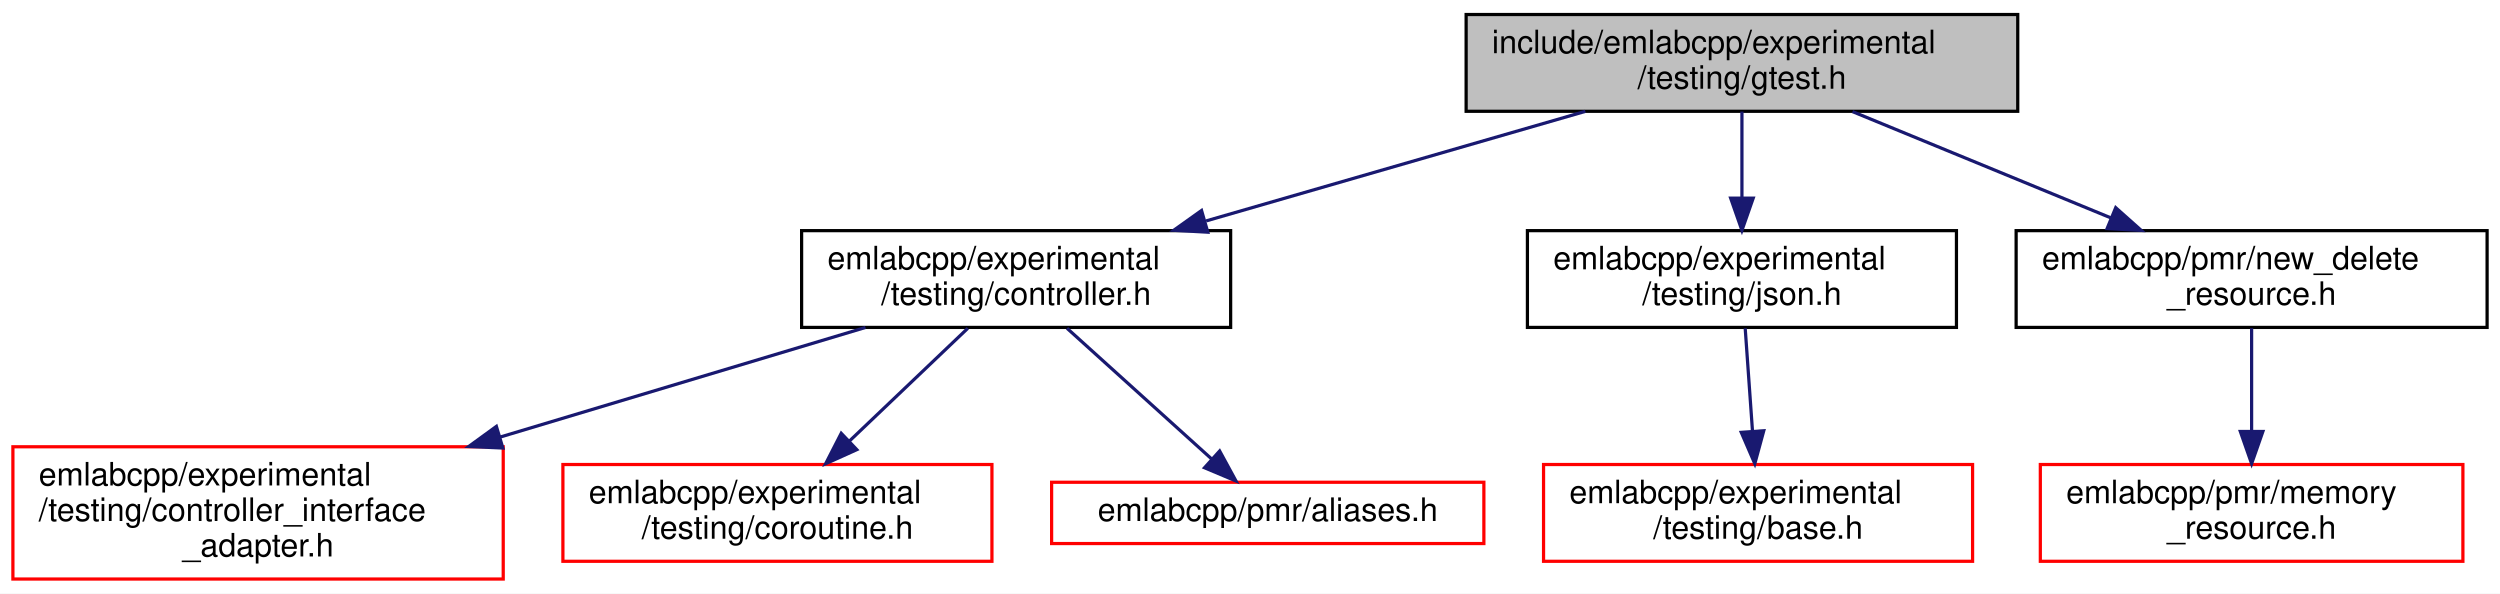
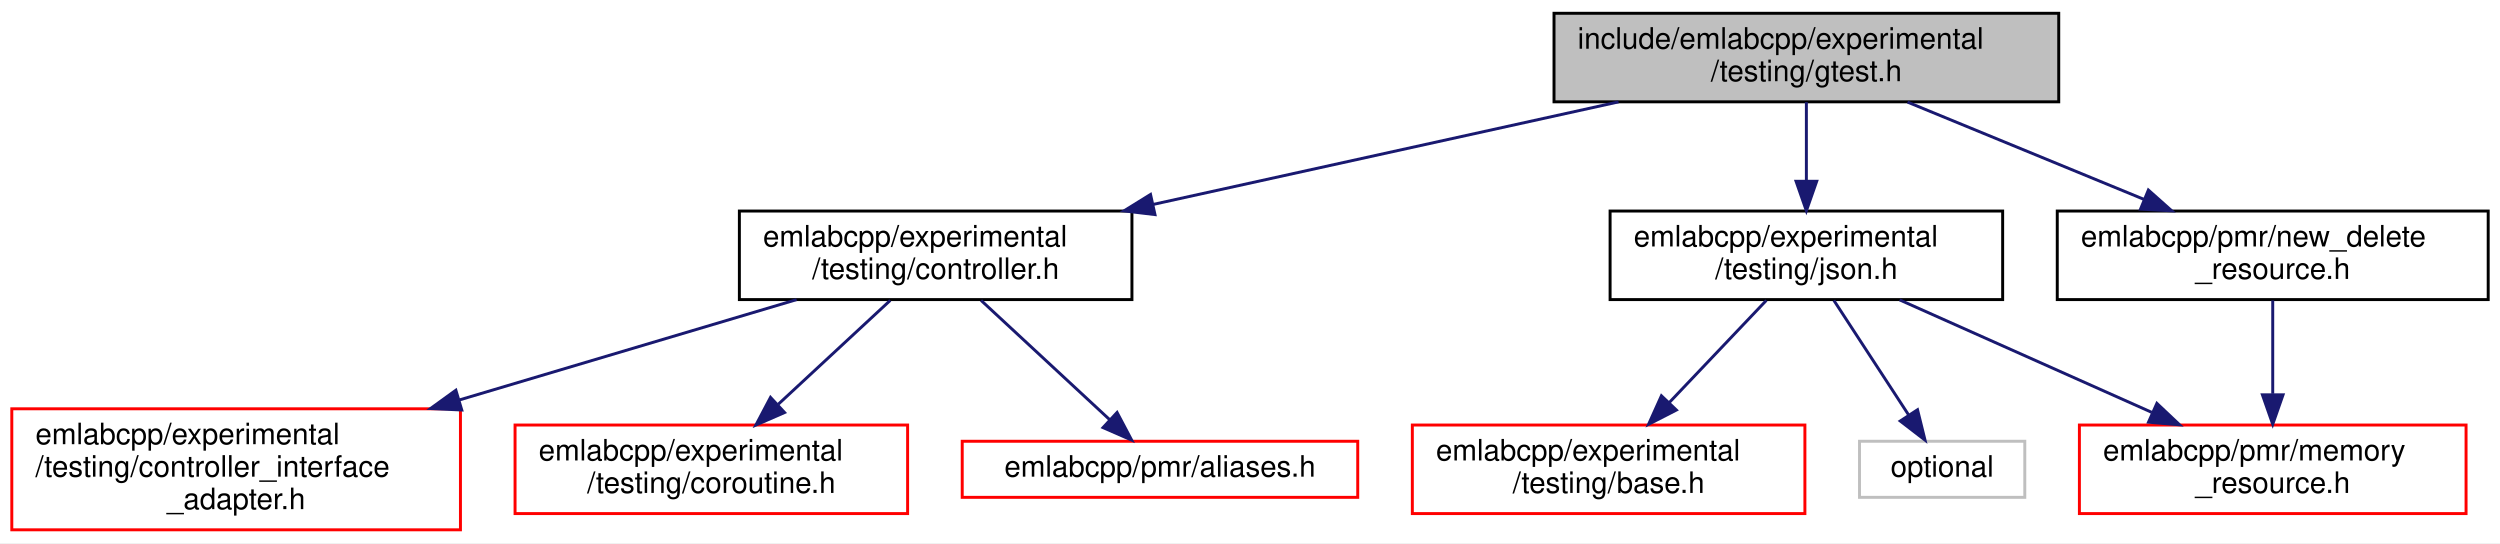
- <svg xmlns="http://www.w3.org/2000/svg" xmlns:xlink="http://www.w3.org/1999/xlink" width="775pt" height="184pt" viewBox="0.00 0.00 775.00 184.00">
+ <svg xmlns="http://www.w3.org/2000/svg" xmlns:xlink="http://www.w3.org/1999/xlink" width="847pt" height="184pt" viewBox="0.00 0.00 847.00 184.00">
  <g id="graph0" class="graph" transform="scale(1 1) rotate(0) translate(4 180)">
-     <polygon fill="white" stroke="transparent" points="-4,4 -4,-180 771,-180 771,4 -4,4" />
+     <polygon fill="white" stroke="transparent" points="-4,4 -4,-180 843,-180 843,4 -4,4" />
    <g id="node1" class="node">
      <g id="a_node1">
        <a xlink:title=" ">
-           <polygon fill="#bfbfbf" stroke="black" points="450.5,-145.5 450.5,-175.5 621.5,-175.5 621.5,-145.5 450.5,-145.5" />
-           <text text-anchor="start" x="458.5" y="-163.5" font-family="Helvetica,sans-Serif" font-size="10.00">include/emlabcpp/experimental</text>
-           <text text-anchor="middle" x="536" y="-152.5" font-family="Helvetica,sans-Serif" font-size="10.00">/testing/gtest.h</text>
+           <polygon fill="#bfbfbf" stroke="black" points="522.5,-145.5 522.5,-175.5 693.5,-175.5 693.5,-145.5 522.5,-145.5" />
+           <text text-anchor="start" x="530.5" y="-163.5" font-family="Helvetica,sans-Serif" font-size="10.00">include/emlabcpp/experimental</text>
+           <text text-anchor="middle" x="608" y="-152.5" font-family="Helvetica,sans-Serif" font-size="10.00">/testing/gtest.h</text>
        </a>
      </g>
    </g>
    <g id="node2" class="node">
      <g id="a_node2">
        <a xlink:href="controller_8h.html" target="_top" xlink:title=" ">
-           <polygon fill="white" stroke="black" points="244.5,-78.5 244.5,-108.5 377.5,-108.5 377.5,-78.5 244.5,-78.5" />
-           <text text-anchor="start" x="252.5" y="-96.5" font-family="Helvetica,sans-Serif" font-size="10.00">emlabcpp/experimental</text>
-           <text text-anchor="middle" x="311" y="-85.5" font-family="Helvetica,sans-Serif" font-size="10.00">/testing/controller.h</text>
+           <polygon fill="white" stroke="black" points="246.5,-78.5 246.5,-108.5 379.5,-108.5 379.5,-78.5 246.5,-78.5" />
+           <text text-anchor="start" x="254.5" y="-96.5" font-family="Helvetica,sans-Serif" font-size="10.00">emlabcpp/experimental</text>
+           <text text-anchor="middle" x="313" y="-85.5" font-family="Helvetica,sans-Serif" font-size="10.00">/testing/controller.h</text>
        </a>
      </g>
    </g>
    <g id="edge1" class="edge">
-       <path fill="none" stroke="midnightblue" d="M487.46,-145.48C452.97,-135.51 406.49,-122.09 369.89,-111.51" />
-       <polygon fill="midnightblue" stroke="midnightblue" points="370.42,-108.02 359.85,-108.61 368.48,-114.75 370.42,-108.02" />
+       <path fill="none" stroke="midnightblue" d="M544.35,-145.48C498,-135.26 435.11,-121.41 386.6,-110.72" />
+       <polygon fill="midnightblue" stroke="midnightblue" points="387.31,-107.29 376.79,-108.55 385.8,-114.12 387.31,-107.29" />
    </g>
    <g id="node6" class="node">
      <g id="a_node6">
        <a xlink:href="experimental_2testing_2json_8h.html" target="_top" xlink:title=" ">
-           <polygon fill="white" stroke="black" points="469.5,-78.5 469.5,-108.5 602.5,-108.5 602.5,-78.5 469.5,-78.5" />
-           <text text-anchor="start" x="477.5" y="-96.5" font-family="Helvetica,sans-Serif" font-size="10.00">emlabcpp/experimental</text>
-           <text text-anchor="middle" x="536" y="-85.5" font-family="Helvetica,sans-Serif" font-size="10.00">/testing/json.h</text>
+           <polygon fill="white" stroke="black" points="541.5,-78.5 541.5,-108.5 674.5,-108.5 674.5,-78.5 541.5,-78.5" />
+           <text text-anchor="start" x="549.5" y="-96.5" font-family="Helvetica,sans-Serif" font-size="10.00">emlabcpp/experimental</text>
+           <text text-anchor="middle" x="608" y="-85.5" font-family="Helvetica,sans-Serif" font-size="10.00">/testing/json.h</text>
        </a>
      </g>
    </g>
    <g id="edge5" class="edge">
-       <path fill="none" stroke="midnightblue" d="M536,-145.4C536,-137.64 536,-127.81 536,-118.86" />
-       <polygon fill="midnightblue" stroke="midnightblue" points="539.5,-118.58 536,-108.58 532.5,-118.58 539.5,-118.58" />
+       <path fill="none" stroke="midnightblue" d="M608,-145.4C608,-137.64 608,-127.81 608,-118.86" />
+       <polygon fill="midnightblue" stroke="midnightblue" points="611.5,-118.58 608,-108.58 604.5,-118.58 611.5,-118.58" />
    </g>
-     <g id="node8" class="node">
-       <g id="a_node8">
+     <g id="node10" class="node">
+       <g id="a_node10">
        <a xlink:href="new__delete__resource_8h.html" target="_top" xlink:title=" ">
-           <polygon fill="white" stroke="black" points="621,-78.5 621,-108.5 767,-108.5 767,-78.5 621,-78.5" />
-           <text text-anchor="start" x="629" y="-96.5" font-family="Helvetica,sans-Serif" font-size="10.00">emlabcpp/pmr/new_delete</text>
-           <text text-anchor="middle" x="694" y="-85.5" font-family="Helvetica,sans-Serif" font-size="10.00">_resource.h</text>
+           <polygon fill="white" stroke="black" points="693,-78.5 693,-108.5 839,-108.5 839,-78.5 693,-78.5" />
+           <text text-anchor="start" x="701" y="-96.5" font-family="Helvetica,sans-Serif" font-size="10.00">emlabcpp/pmr/new_delete</text>
+           <text text-anchor="middle" x="766" y="-85.5" font-family="Helvetica,sans-Serif" font-size="10.00">_resource.h</text>
        </a>
      </g>
    </g>
-     <g id="edge7" class="edge">
-       <path fill="none" stroke="midnightblue" d="M570.28,-145.4C593.78,-135.73 625.15,-122.82 650.43,-112.43" />
-       <polygon fill="midnightblue" stroke="midnightblue" points="651.87,-115.62 659.78,-108.58 649.2,-109.14 651.87,-115.62" />
+     <g id="edge9" class="edge">
+       <path fill="none" stroke="midnightblue" d="M642.28,-145.4C665.78,-135.73 697.15,-122.82 722.43,-112.43" />
+       <polygon fill="midnightblue" stroke="midnightblue" points="723.87,-115.62 731.78,-108.58 721.2,-109.14 723.87,-115.62" />
    </g>
    <g id="node3" class="node">
      <g id="a_node3">
        <a xlink:href="controller__interface__adapter_8h.html" target="_top" xlink:title=" ">
          <polygon fill="white" stroke="red" points="0,-0.5 0,-41.5 152,-41.5 152,-0.5 0,-0.5" />
          <text text-anchor="start" x="8" y="-29.5" font-family="Helvetica,sans-Serif" font-size="10.00">emlabcpp/experimental</text>
          <text text-anchor="start" x="8" y="-18.5" font-family="Helvetica,sans-Serif" font-size="10.00">/testing/controller_interface</text>
          <text text-anchor="middle" x="76" y="-7.5" font-family="Helvetica,sans-Serif" font-size="10.00">_adapter.h</text>
        </a>
      </g>
    </g>
    <g id="edge2" class="edge">
-       <path fill="none" stroke="midnightblue" d="M264.29,-78.49C231.97,-68.79 188.27,-55.68 151.1,-44.53" />
-       <polygon fill="midnightblue" stroke="midnightblue" points="151.89,-41.11 141.31,-41.59 149.88,-47.82 151.89,-41.11" />
+       <path fill="none" stroke="midnightblue" d="M265.89,-78.49C233.3,-68.79 189.23,-55.68 151.74,-44.53" />
+       <polygon fill="midnightblue" stroke="midnightblue" points="152.45,-41.09 141.86,-41.59 150.45,-47.8 152.45,-41.09" />
    </g>
    <g id="node4" class="node">
      <g id="a_node4">
        <a xlink:href="coroutine_8h.html" target="_top" xlink:title=" ">
          <polygon fill="white" stroke="red" points="170.5,-6 170.5,-36 303.5,-36 303.5,-6 170.5,-6" />
          <text text-anchor="start" x="178.5" y="-24" font-family="Helvetica,sans-Serif" font-size="10.00">emlabcpp/experimental</text>
          <text text-anchor="middle" x="237" y="-13" font-family="Helvetica,sans-Serif" font-size="10.00">/testing/coroutine.h</text>
        </a>
      </g>
    </g>
    <g id="edge3" class="edge">
-       <path fill="none" stroke="midnightblue" d="M296.02,-78.23C285.49,-68.2 271.22,-54.6 259.34,-43.29" />
-       <polygon fill="midnightblue" stroke="midnightblue" points="261.61,-40.61 251.95,-36.25 256.78,-45.68 261.61,-40.61" />
+       <path fill="none" stroke="midnightblue" d="M297.62,-78.23C286.73,-68.13 271.95,-54.42 259.71,-43.07" />
+       <polygon fill="midnightblue" stroke="midnightblue" points="261.81,-40.24 252.1,-36 257.05,-45.37 261.81,-40.24" />
    </g>
    <g id="node5" class="node">
      <g id="a_node5">
        <a xlink:href="aliases_8h.html" target="_top" xlink:title=" ">
          <polygon fill="white" stroke="red" points="322,-11.5 322,-30.5 456,-30.5 456,-11.5 322,-11.5" />
          <text text-anchor="middle" x="389" y="-18.5" font-family="Helvetica,sans-Serif" font-size="10.00">emlabcpp/pmr/aliases.h</text>
        </a>
      </g>
    </g>
    <g id="edge4" class="edge">
-       <path fill="none" stroke="midnightblue" d="M326.78,-78.23C339.76,-66.5 358.13,-49.9 371.54,-37.78" />
-       <polygon fill="midnightblue" stroke="midnightblue" points="374.09,-40.2 379.16,-30.89 369.4,-35 374.09,-40.2" />
+       <path fill="none" stroke="midnightblue" d="M328.38,-78.23C341.02,-66.5 358.92,-49.9 371.99,-37.78" />
+       <polygon fill="midnightblue" stroke="midnightblue" points="374.46,-40.26 379.41,-30.89 369.7,-35.13 374.46,-40.26" />
    </g>
    <g id="node7" class="node">
      <g id="a_node7">
        <a xlink:href="experimental_2testing_2base_8h.html" target="_top" xlink:title=" ">
          <polygon fill="white" stroke="red" points="474.5,-6 474.5,-36 607.5,-36 607.5,-6 474.5,-6" />
          <text text-anchor="start" x="482.5" y="-24" font-family="Helvetica,sans-Serif" font-size="10.00">emlabcpp/experimental</text>
          <text text-anchor="middle" x="541" y="-13" font-family="Helvetica,sans-Serif" font-size="10.00">/testing/base.h</text>
        </a>
      </g>
    </g>
    <g id="edge6" class="edge">
-       <path fill="none" stroke="midnightblue" d="M537.01,-78.23C537.66,-69.06 538.52,-56.91 539.28,-46.24" />
-       <polygon fill="midnightblue" stroke="midnightblue" points="542.77,-46.47 539.99,-36.25 535.79,-45.97 542.77,-46.47" />
+       <path fill="none" stroke="midnightblue" d="M594.44,-78.23C585,-68.3 572.23,-54.86 561.54,-43.61" />
+       <polygon fill="midnightblue" stroke="midnightblue" points="563.96,-41.08 554.54,-36.25 558.89,-45.91 563.96,-41.08" />
+     </g>
+     <g id="node8" class="node">
+       <g id="a_node8">
+         <a xlink:href="memory__resource_8h.html" target="_top" xlink:title=" ">
+           <polygon fill="white" stroke="red" points="700.5,-6 700.5,-36 831.5,-36 831.5,-6 700.5,-6" />
+           <text text-anchor="start" x="708.5" y="-24" font-family="Helvetica,sans-Serif" font-size="10.00">emlabcpp/pmr/memory</text>
+           <text text-anchor="middle" x="766" y="-13" font-family="Helvetica,sans-Serif" font-size="10.00">_resource.h</text>
+         </a>
+       </g>
+     </g>
+     <g id="edge7" class="edge">
+       <path fill="none" stroke="midnightblue" d="M639.59,-78.4C664.14,-67.45 698.37,-52.18 725.02,-40.29" />
+       <polygon fill="midnightblue" stroke="midnightblue" points="726.75,-43.34 734.46,-36.07 723.9,-36.95 726.75,-43.34" />
    </g>
    <g id="node9" class="node">
      <g id="a_node9">
-         <a xlink:href="memory__resource_8h.html" target="_top" xlink:title=" ">
-           <polygon fill="white" stroke="red" points="628.5,-6 628.5,-36 759.5,-36 759.5,-6 628.5,-6" />
-           <text text-anchor="start" x="636.5" y="-24" font-family="Helvetica,sans-Serif" font-size="10.00">emlabcpp/pmr/memory</text>
-           <text text-anchor="middle" x="694" y="-13" font-family="Helvetica,sans-Serif" font-size="10.00">_resource.h</text>
+         <a xlink:title=" ">
+           <polygon fill="white" stroke="#bfbfbf" points="626,-11.5 626,-30.5 682,-30.5 682,-11.5 626,-11.5" />
+           <text text-anchor="middle" x="654" y="-18.5" font-family="Helvetica,sans-Serif" font-size="10.00">optional</text>
        </a>
      </g>
    </g>
    <g id="edge8" class="edge">
-       <path fill="none" stroke="midnightblue" d="M694,-78.23C694,-69.16 694,-57.16 694,-46.58" />
-       <polygon fill="midnightblue" stroke="midnightblue" points="697.5,-46.25 694,-36.25 690.5,-46.25 697.5,-46.25" />
+       <path fill="none" stroke="midnightblue" d="M617.31,-78.23C624.6,-67.06 634.78,-51.46 642.57,-39.52" />
+       <polygon fill="midnightblue" stroke="midnightblue" points="645.66,-41.18 648.2,-30.89 639.8,-37.36 645.66,-41.18" />
+     </g>
+     <g id="edge10" class="edge">
+       <path fill="none" stroke="midnightblue" d="M766,-78.23C766,-69.16 766,-57.16 766,-46.58" />
+       <polygon fill="midnightblue" stroke="midnightblue" points="769.5,-46.25 766,-36.25 762.5,-46.25 769.5,-46.25" />
    </g>
  </g>
</svg>
